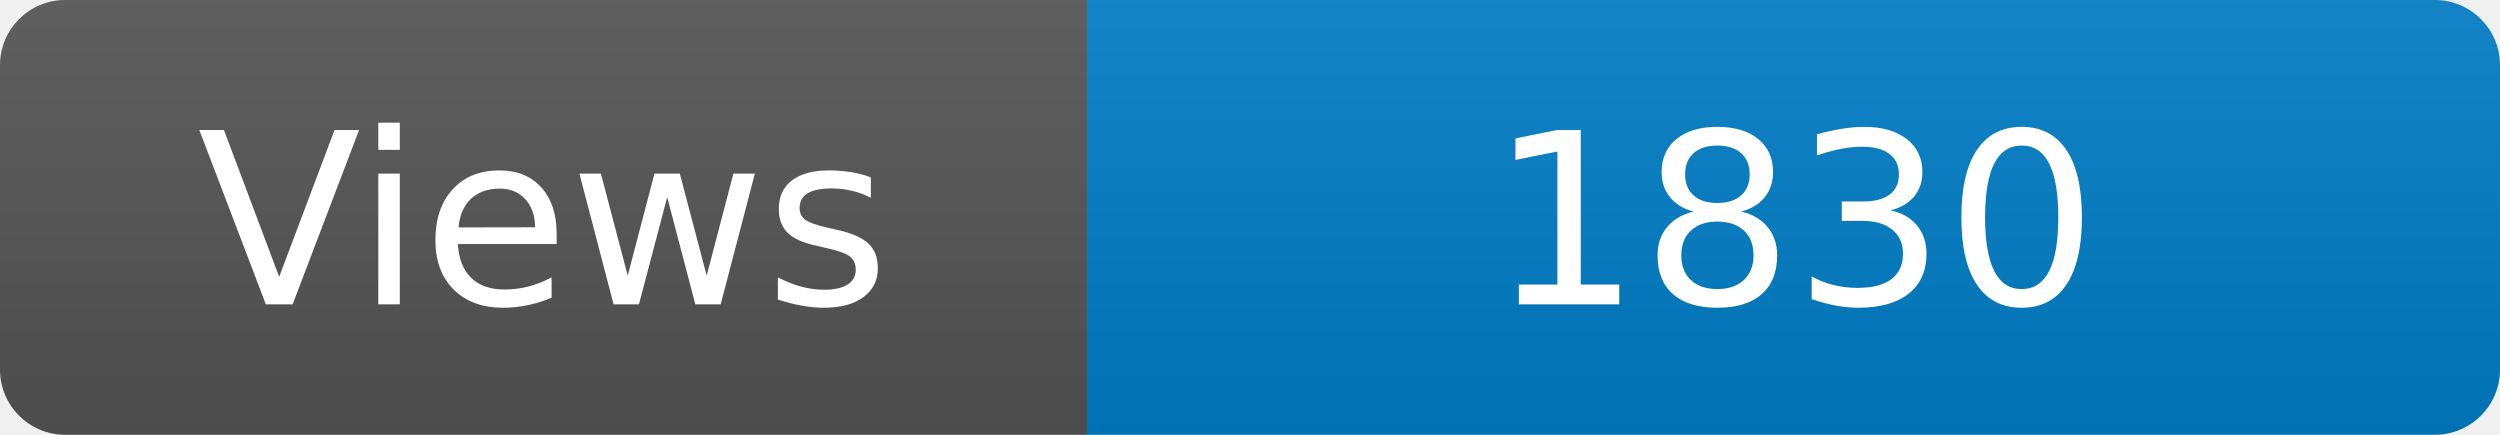
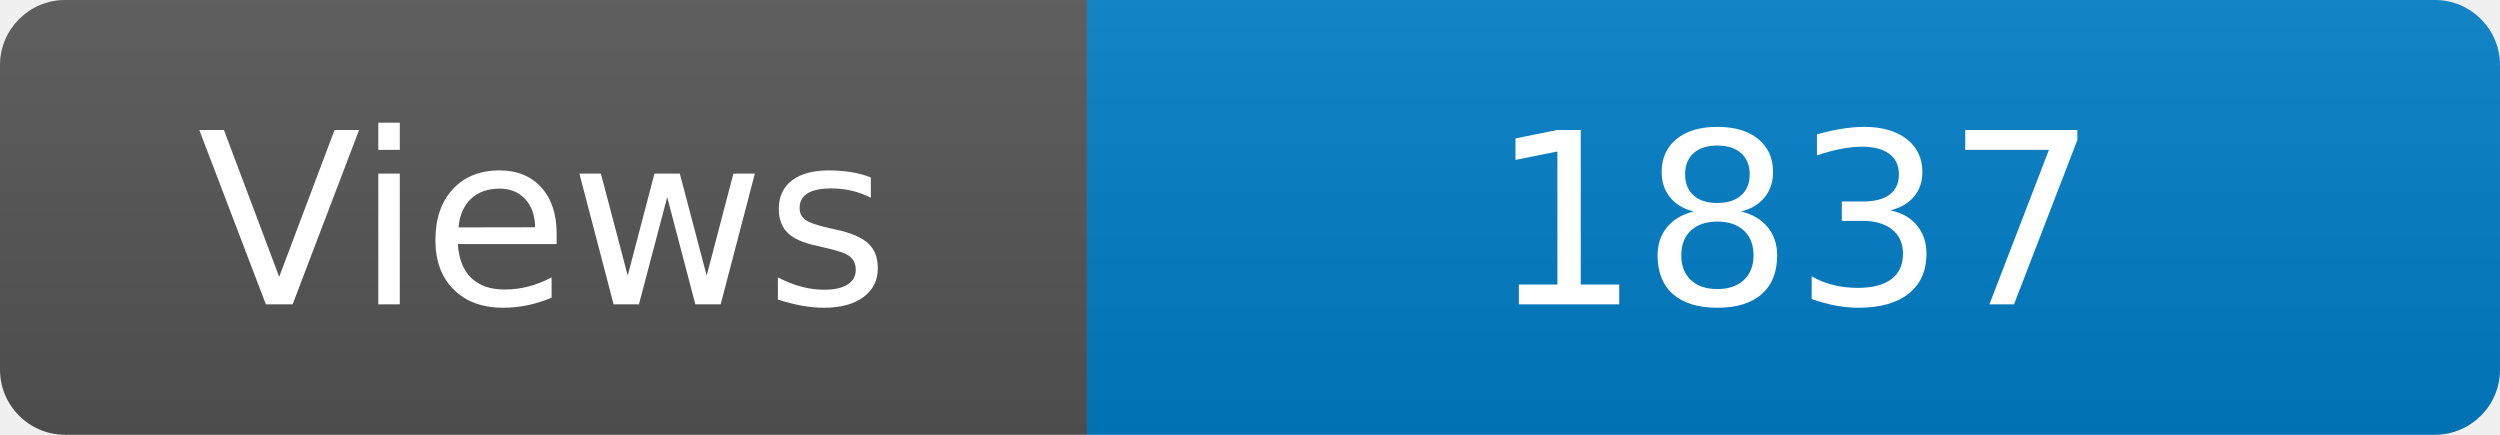
<svg xmlns="http://www.w3.org/2000/svg" width="115" height="20" role="img" aria-label="Maintained?: yes">
  <linearGradient id="s" x2="0" y2="100%">
    <stop offset="0" stop-color="#bbb" stop-opacity=".1" />
    <stop offset="1" stop-opacity=".1" />
  </linearGradient>
  <clipPath id="r">
    <rect width="115" height="20" rx="3" fill="#fff" />
  </clipPath>
  <g clip-path="url(#r)">
    <rect width="50" height="20" fill="#555" />
    <rect x="50" width="160" height="20" fill="#007ec6" />
    <rect width="115" height="20" fill="url(#s)" />
  </g>
  <g fill="#fff" text-anchor="middle" font-family="Verdana,Geneva,DejaVu Sans,sans-serif" font-size="110">
    <text x="250" y="140" transform="scale(.1)" fill="#fff">Views</text>
-     <text x="825" y="140" transform="scale(.1)" fill="#fff">1830</text>
+     <text x="825" y="140" transform="scale(.1)" fill="#fff">1837</text>
  </g>
</svg>
